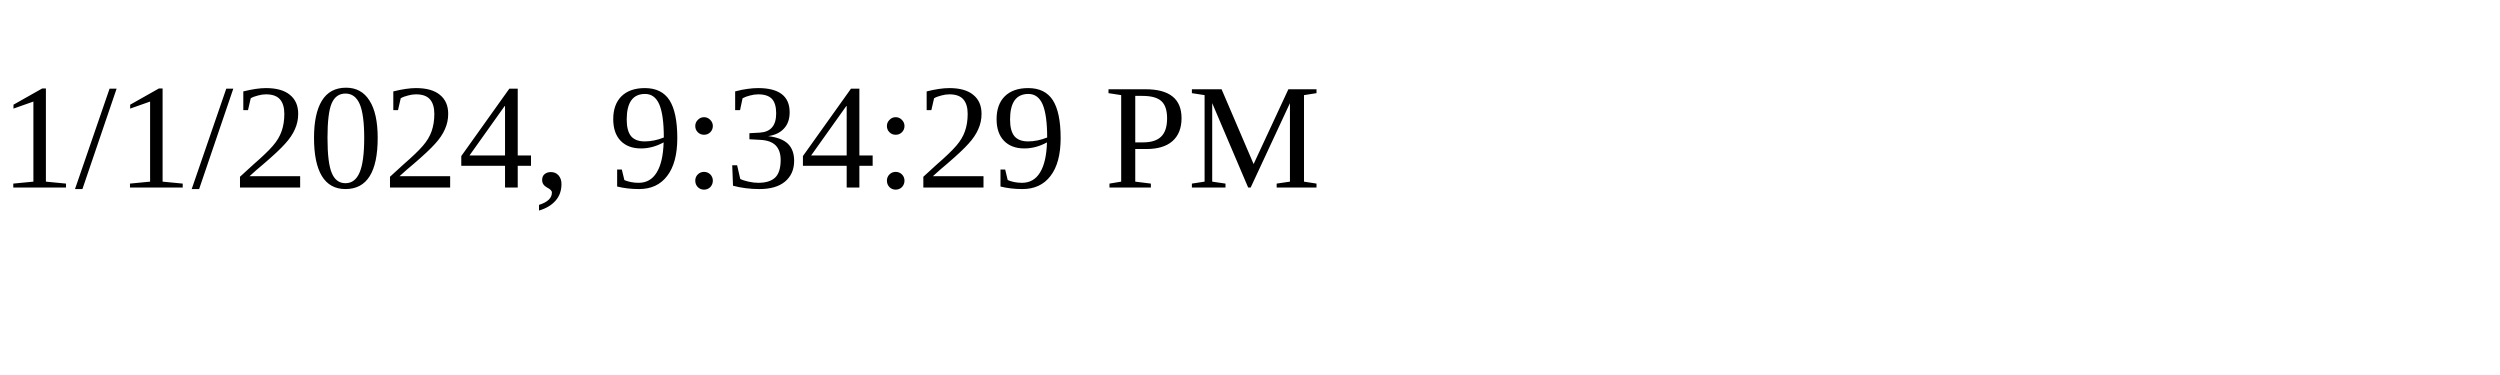
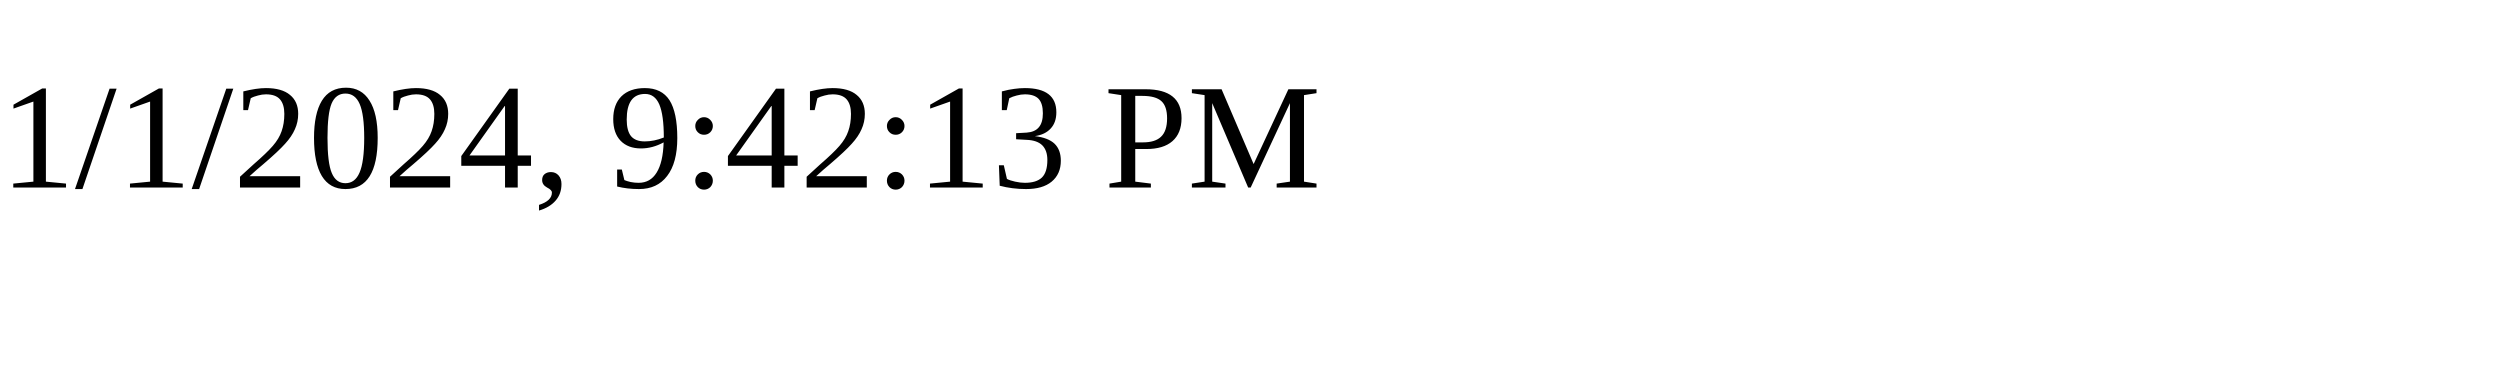
<svg xmlns="http://www.w3.org/2000/svg" height="30" width="200">
-   <text x="0" y="15">1/1/2024, 9:34:29 PM</text>
+   <text x="0" y="15">1/1/2024, 9:42:13 PM</text>
</svg>
